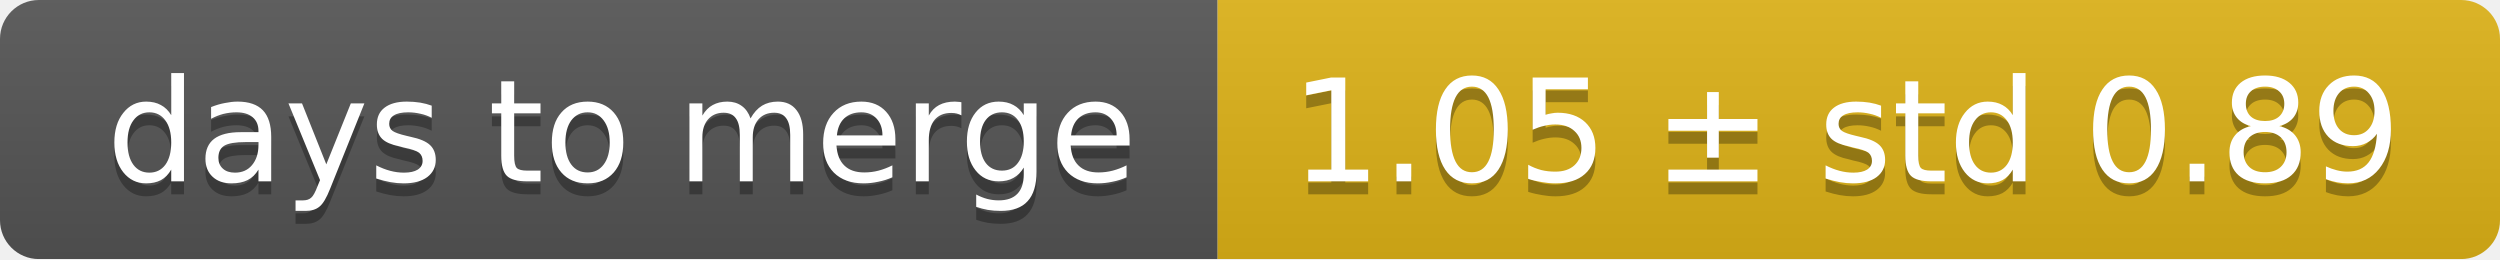
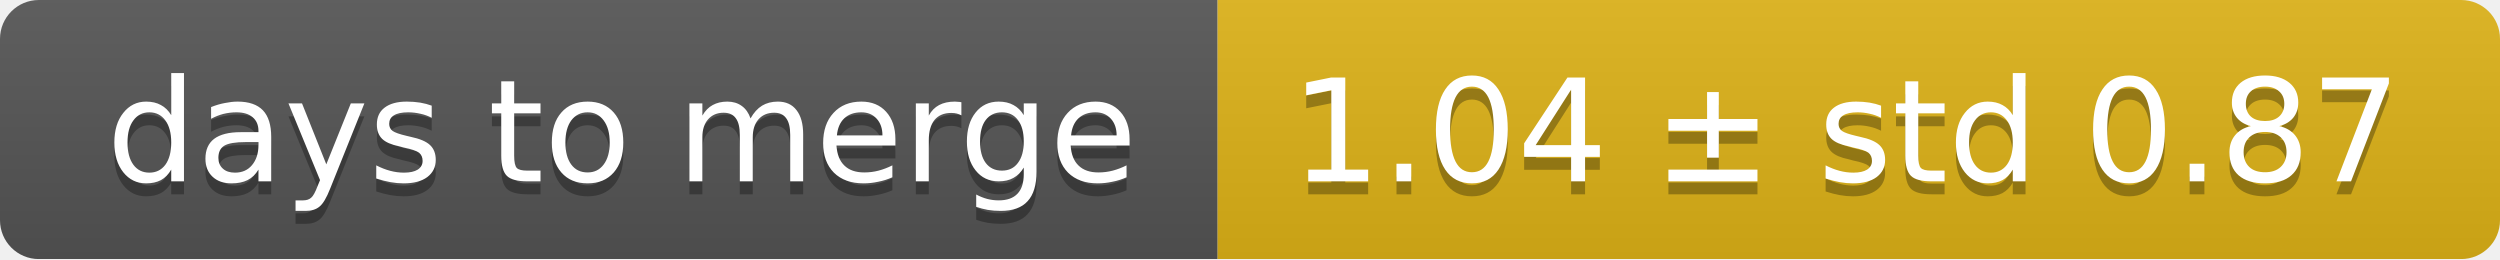
<svg xmlns="http://www.w3.org/2000/svg" width="193" height="20">
  <linearGradient id="smooth" x2="0" y2="100%">
    <stop offset="0" stop-color="#bbb" stop-opacity=".1" />
    <stop offset="1" stop-opacity=".1" />
  </linearGradient>
  <mask id="round">
    <rect width="193" height="20" rx="3" fill="#fff" />
  </mask>
  <g mask="url(#round)">
    <rect width="94" height="20" fill="#555" />
    <rect x="94" width="99" height="20" fill="#dfb317" />
    <rect width="193" height="20" fill="url(#smooth)" />
  </g>
  <g fill="#fff" text-anchor="middle" font-family="DejaVu Sans,Verdana,Geneva,sans-serif" font-size="11">
    <text x="48" y="15" fill="#010101" fill-opacity=".3">days to merge</text>
    <text x="48" y="14">days to merge</text>
-     <text x="142.5" y="15" fill="#010101" fill-opacity=".3">1.05 ± std 0.89</text>
-     <text x="142.5" y="14">1.05 ± std 0.89</text>
+     <text x="142.5" y="15" fill="#010101" fill-opacity=".3">1.04 ± std 0.87</text>
+     <text x="142.5" y="14">1.04 ± std 0.87</text>
  </g>
</svg>
